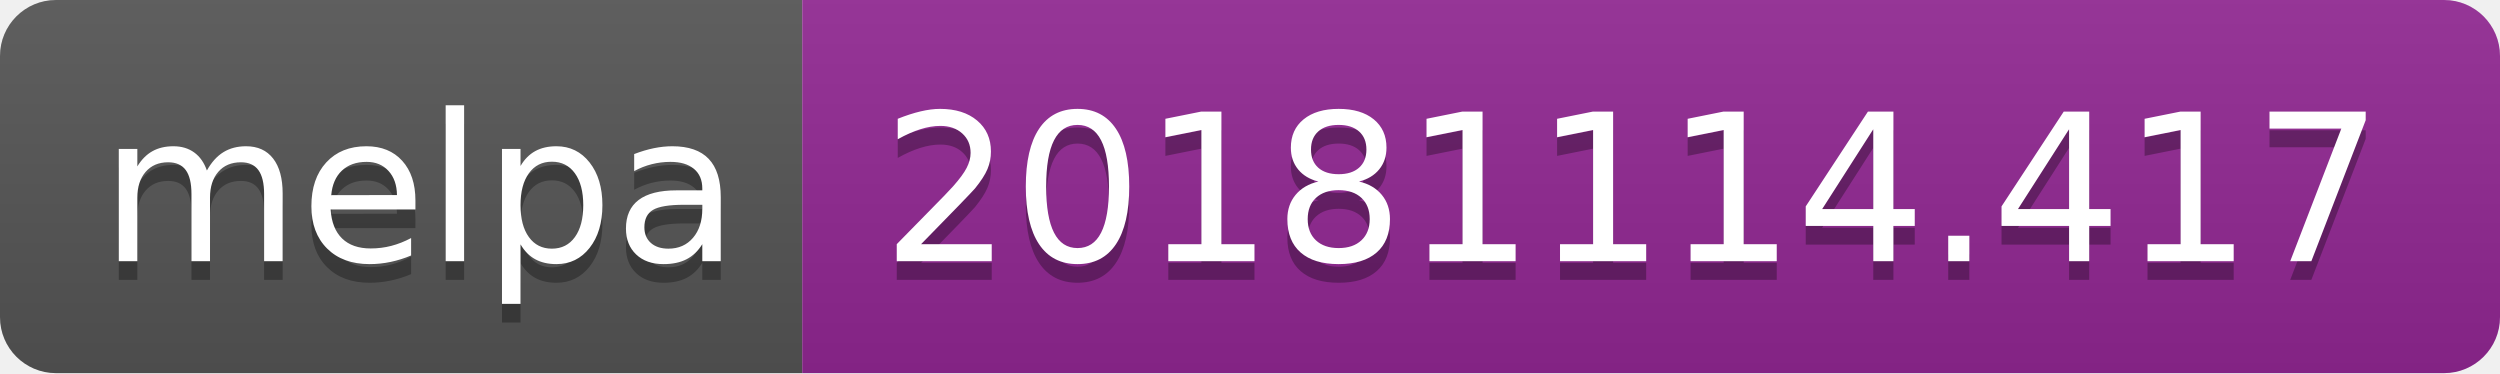
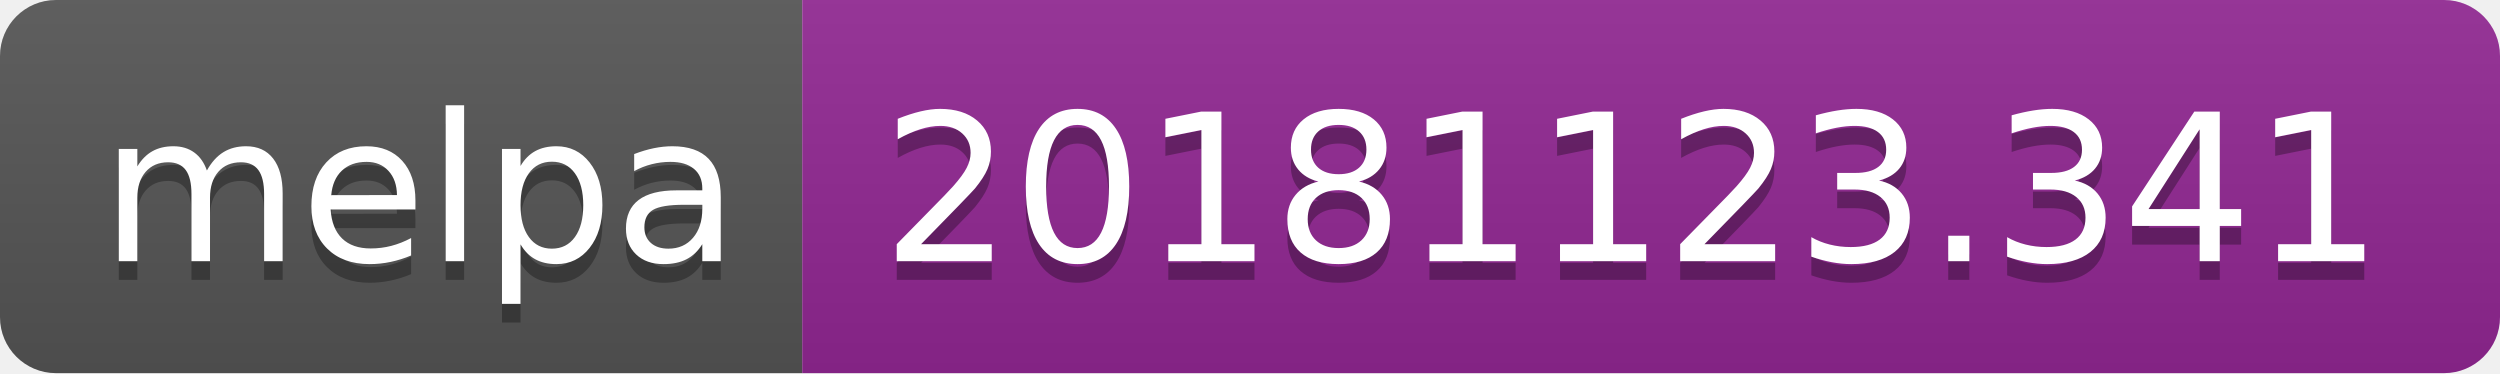
<svg xmlns="http://www.w3.org/2000/svg" width="134" height="20">
  <linearGradient id="b" x2="0" y2="100%">
    <stop offset="0" stop-color="#bbb" stop-opacity=".1" />
    <stop offset="1" stop-opacity=".1" />
  </linearGradient>
  <clipPath id="a">
    <rect width="134" height="20" rx="3" fill="#fff" />
  </clipPath>
  <g clip-path="url(#a)">
    <path fill="#555" d="M0 0h43v20H0z" />
    <path fill="#922793" d="M43 0h91v20H43z" />
    <path fill="url(#b)" d="M0 0h134v20H0z" />
  </g>
  <g fill="#fff" text-anchor="middle" font-family="DejaVu Sans,Verdana,Geneva,sans-serif" font-size="110">
    <text x="225" y="150" fill="#010101" fill-opacity=".3" transform="scale(.1)" textLength="330">melpa</text>
    <text x="225" y="140" transform="scale(.1)" textLength="330">melpa</text>
-     <text x="875" y="150" fill="#010101" fill-opacity=".3" transform="scale(.1)" textLength="810">20181114.417</text>
-     <text x="875" y="140" transform="scale(.1)" textLength="810">20181114.417</text>
+     <text x="875" y="150" fill="#010101" fill-opacity=".3" transform="scale(.1)" textLength="810">20181123.341</text>
+     <text x="875" y="140" transform="scale(.1)" textLength="810">20181123.341</text>
  </g>
</svg>
